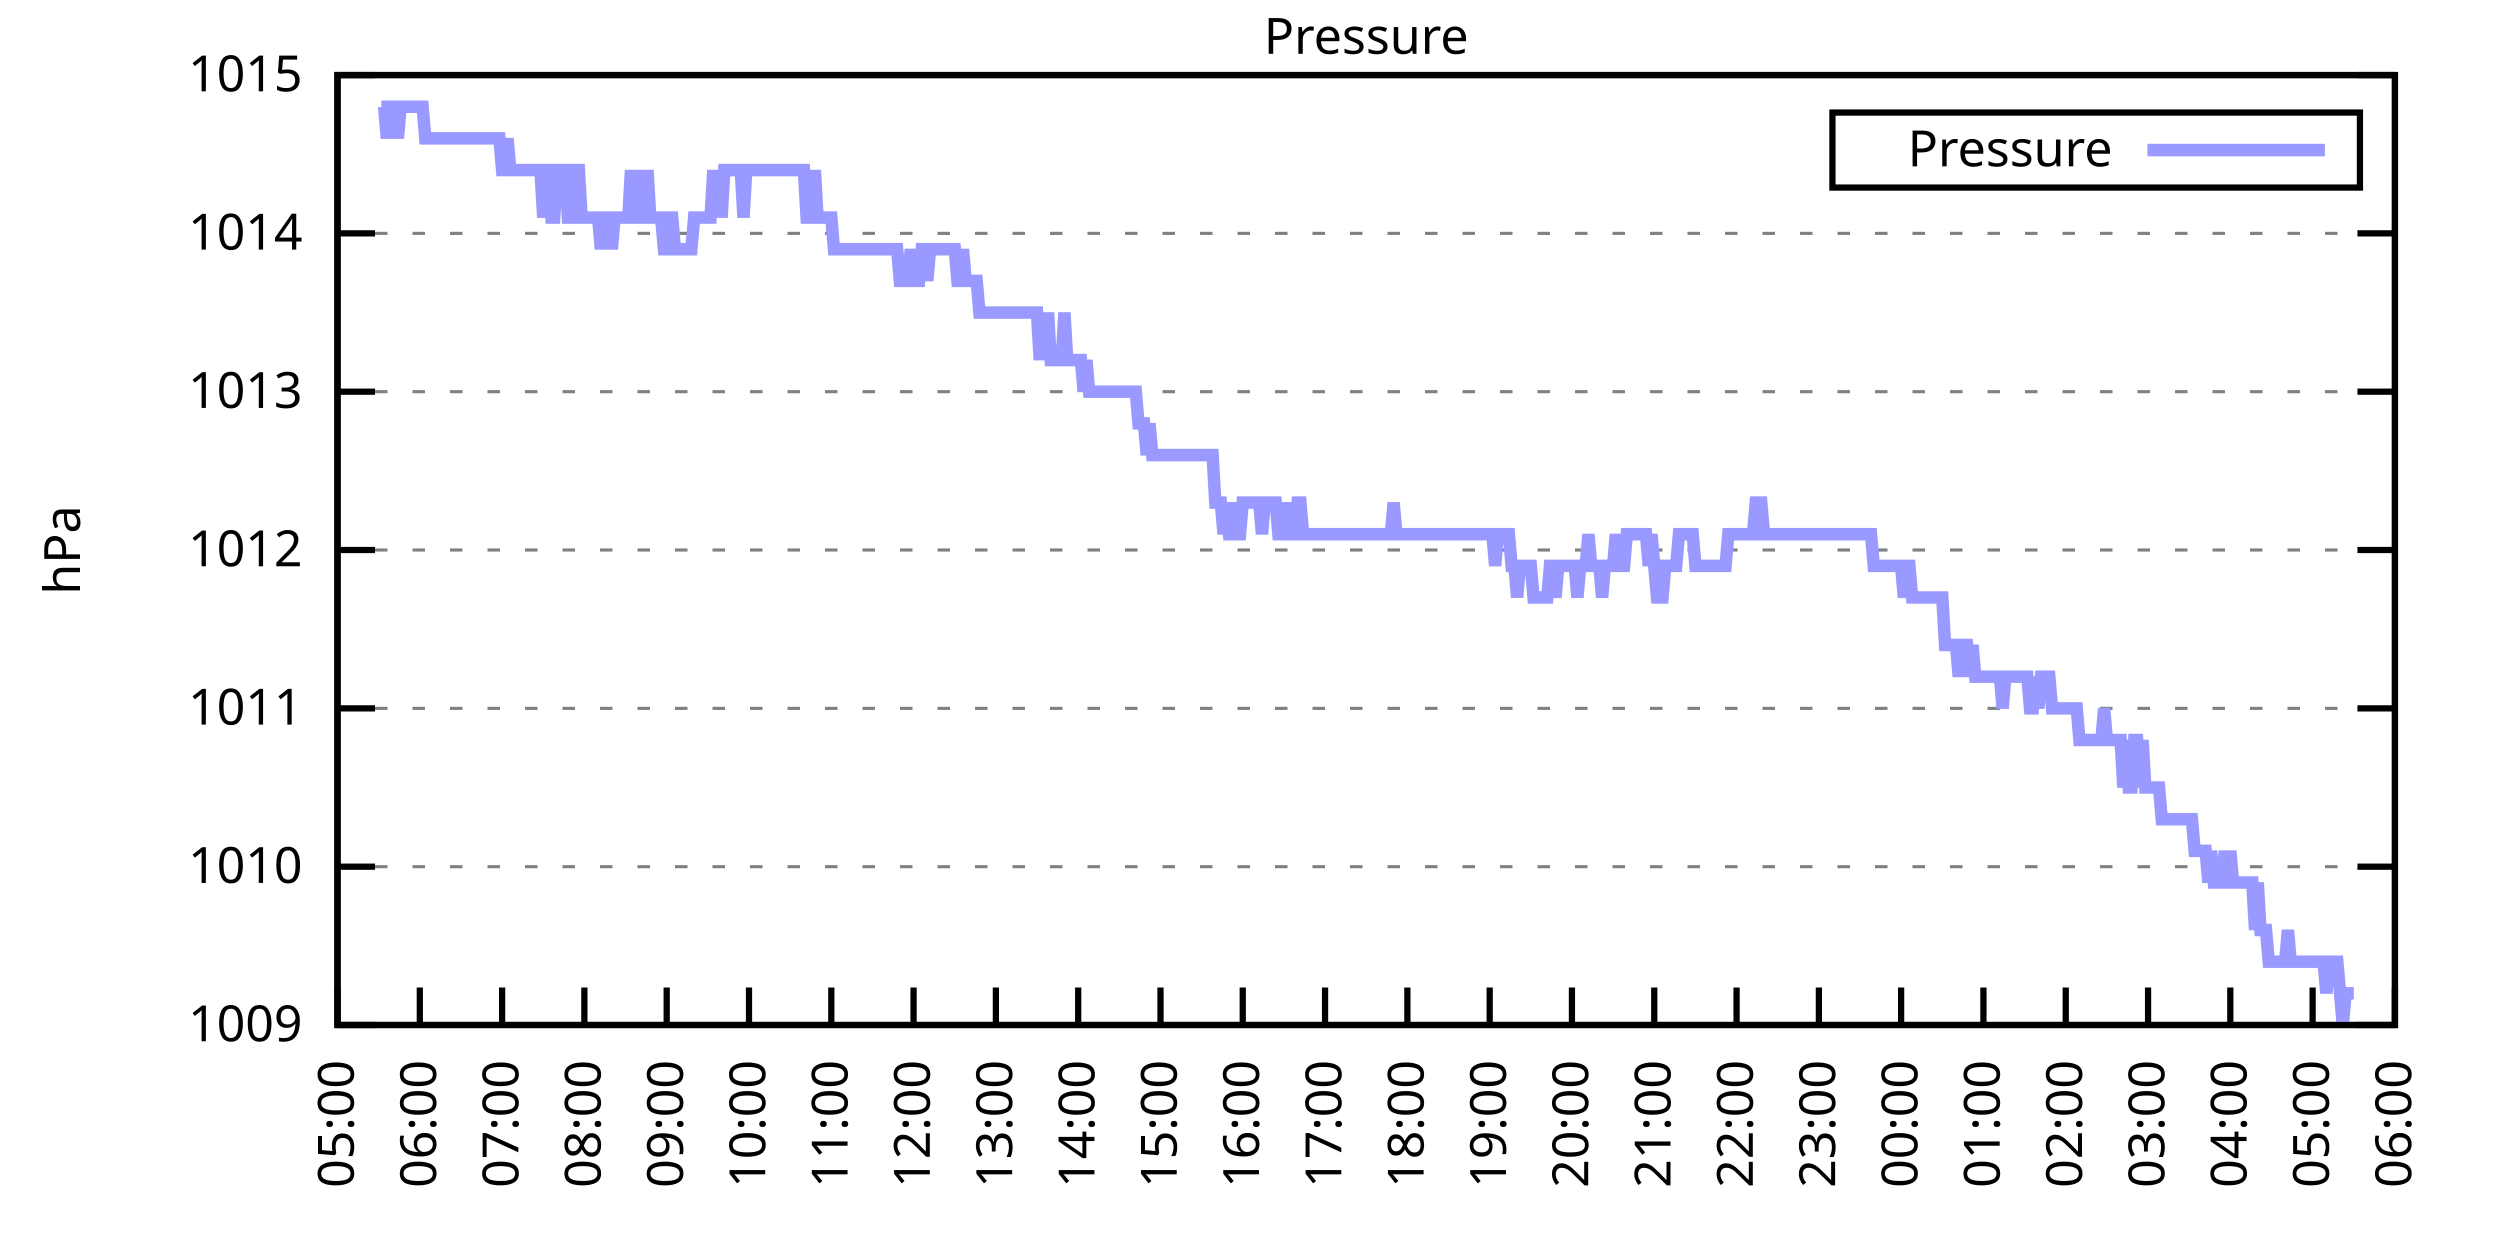
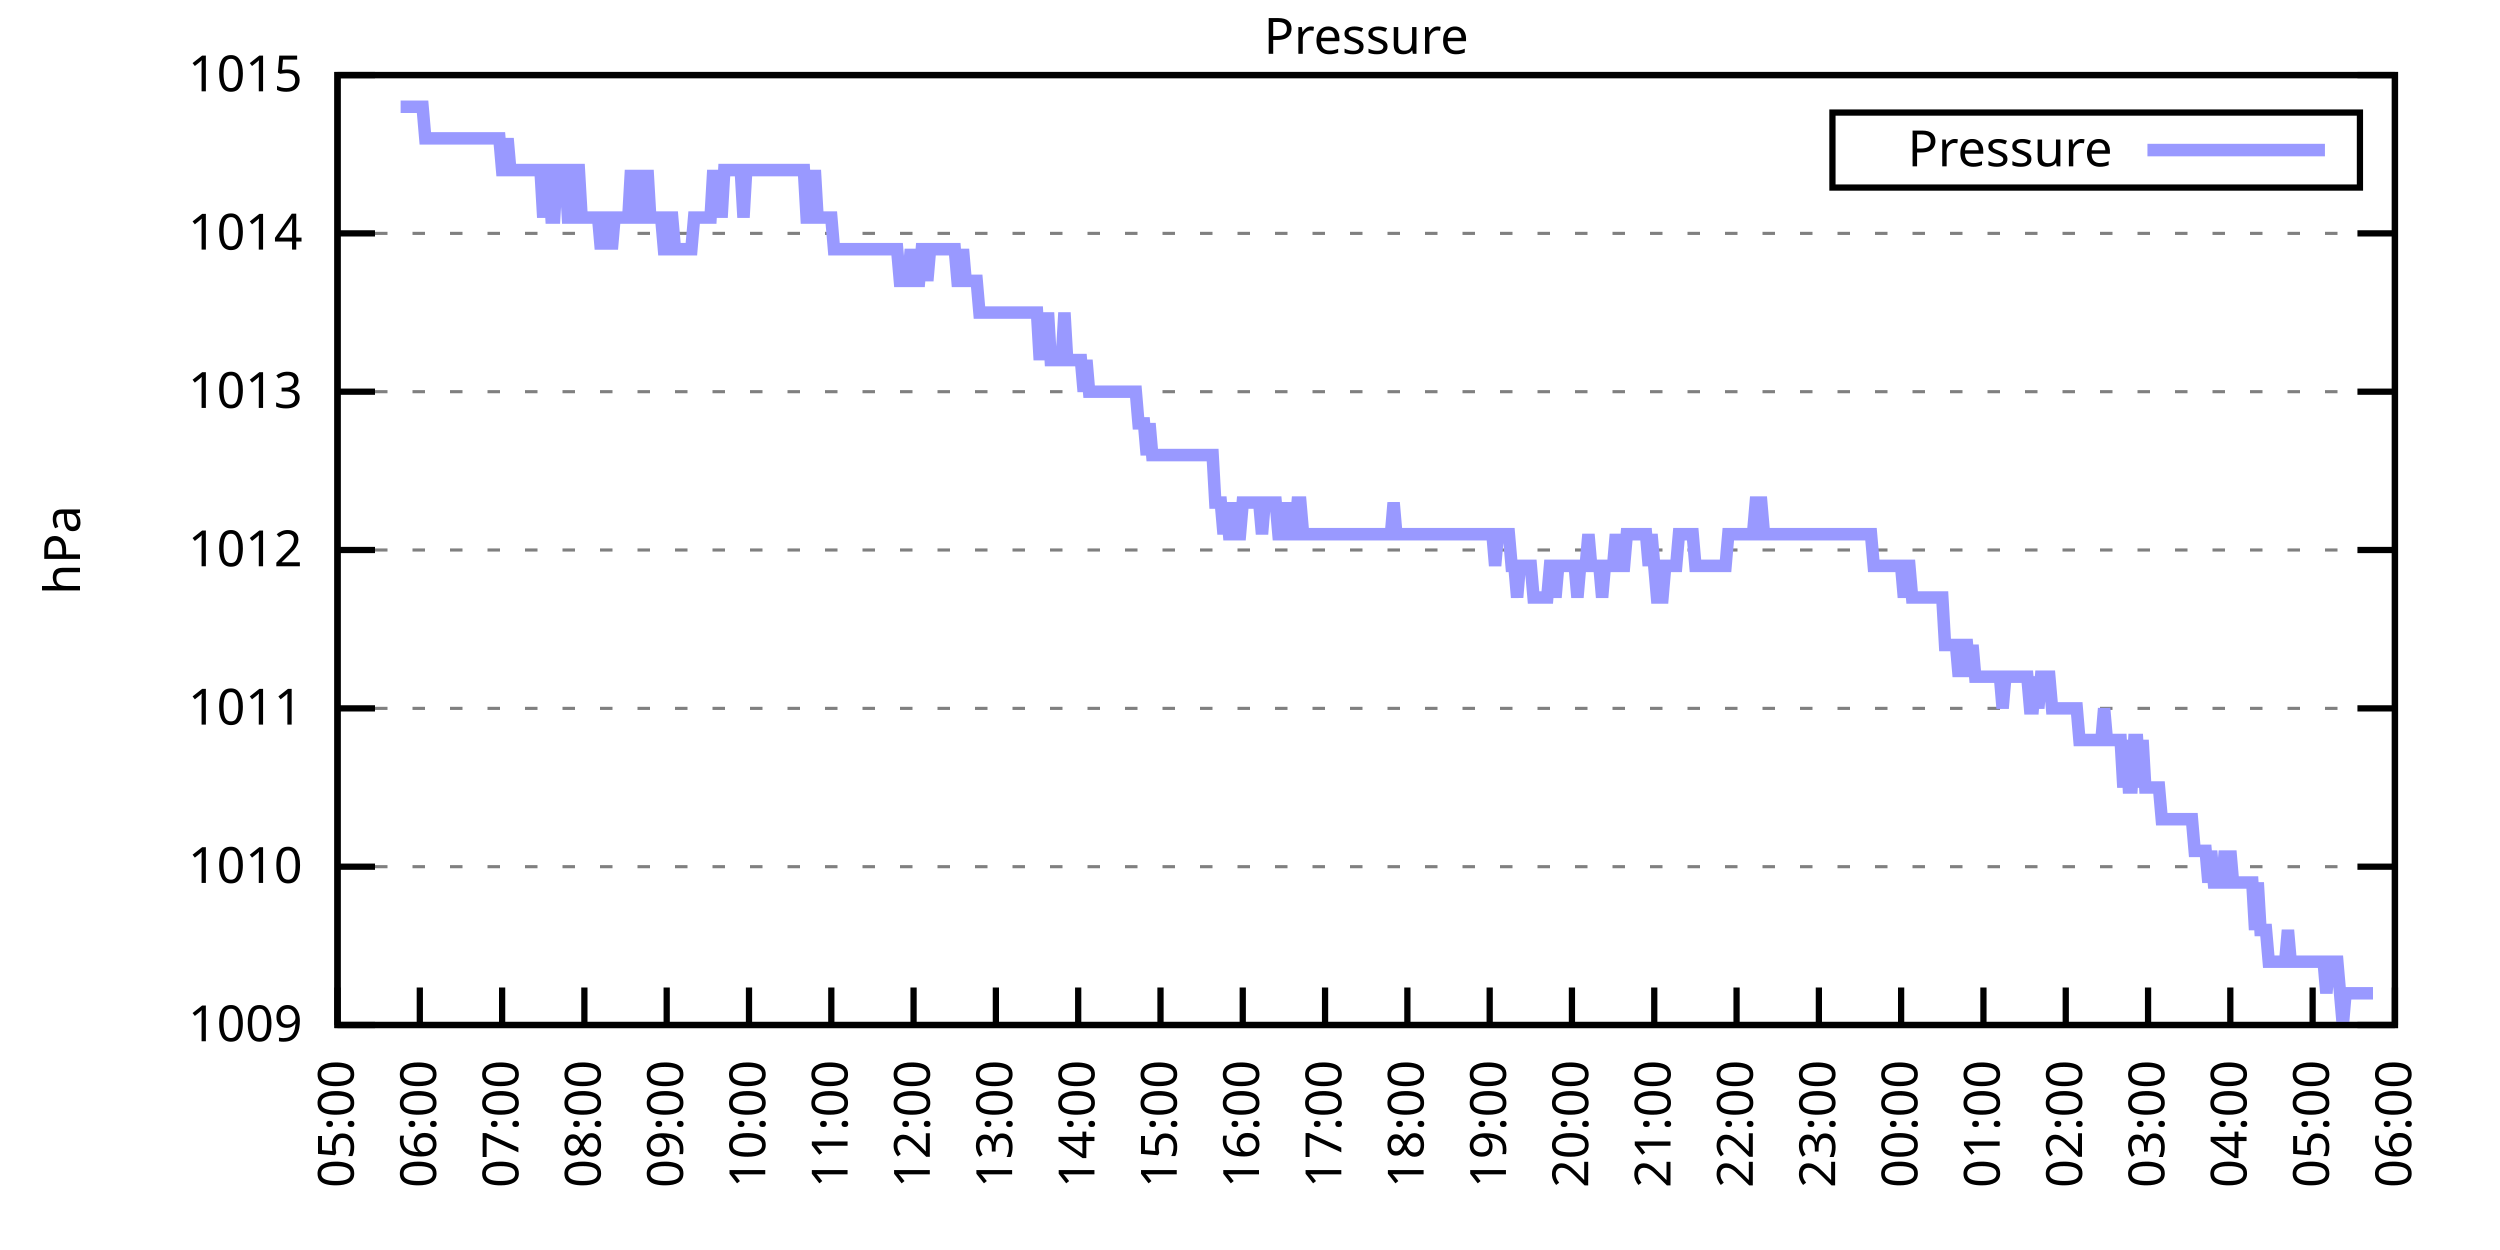
<svg xmlns="http://www.w3.org/2000/svg" xmlns:xlink="http://www.w3.org/1999/xlink" width="400" height="200" viewBox="0 0 400 200">
  <g id="gnuplot_canvas">
    <rect x="0" y="0" width="400" height="200" fill="none" />
    <defs>
      <circle id="gpDot" r="0.5" stroke-width="0.5" stroke="currentColor" />
      <path id="gpPt0" stroke-width="0.333" stroke="currentColor" d="M-1,0 h2 M0,-1 v2" />
      <path id="gpPt1" stroke-width="0.333" stroke="currentColor" d="M-1,-1 L1,1 M1,-1 L-1,1" />
      <path id="gpPt2" stroke-width="0.333" stroke="currentColor" d="M-1,0 L1,0 M0,-1 L0,1 M-1,-1 L1,1 M-1,1 L1,-1" />
      <rect id="gpPt3" stroke-width="0.333" stroke="currentColor" x="-1" y="-1" width="2" height="2" />
      <rect id="gpPt4" stroke-width="0.333" stroke="currentColor" fill="currentColor" x="-1" y="-1" width="2" height="2" />
      <circle id="gpPt5" stroke-width="0.333" stroke="currentColor" cx="0" cy="0" r="1" />
      <use xlink:href="#gpPt5" id="gpPt6" fill="currentColor" stroke="none" />
      <path id="gpPt7" stroke-width="0.333" stroke="currentColor" d="M0,-1.33 L-1.33,0.67 L1.33,0.67 z" />
      <use xlink:href="#gpPt7" id="gpPt8" fill="currentColor" stroke="none" />
      <use xlink:href="#gpPt7" id="gpPt9" stroke="currentColor" transform="rotate(180)" />
      <use xlink:href="#gpPt9" id="gpPt10" fill="currentColor" stroke="none" />
      <use xlink:href="#gpPt3" id="gpPt11" stroke="currentColor" transform="rotate(45)" />
      <use xlink:href="#gpPt11" id="gpPt12" fill="currentColor" stroke="none" />
      <path id="gpPt13" stroke-width="0.333" stroke="currentColor" d="M0,1.330 L1.265,0.411 L0.782,-1.067 L-0.782,-1.076 L-1.265,0.411 z" />
      <use xlink:href="#gpPt13" id="gpPt14" fill="currentColor" stroke="none" />
      <filter id="textbox" filterUnits="objectBoundingBox" x="0" y="0" height="1" width="1">
        <feFlood flood-color="white" flood-opacity="1" result="bgnd" />
        <feComposite in="SourceGraphic" in2="bgnd" operator="atop" />
      </filter>
      <filter id="greybox" filterUnits="objectBoundingBox" x="0" y="0" height="1" width="1">
        <feFlood flood-color="lightgrey" flood-opacity="1" result="grey" />
        <feComposite in="SourceGraphic" in2="grey" operator="atop" />
      </filter>
    </defs>
    <g fill="none" color="white" stroke="currentColor" stroke-width="1.00" stroke-linecap="butt" stroke-linejoin="miter">
</g>
    <g fill="none" color="black" stroke="currentColor" stroke-width="1.00" stroke-linecap="butt" stroke-linejoin="miter">
      <g stroke="none" shape-rendering="crispEdges">
        <polygon fill="rgb(255, 255, 255)" points="54.00,164.00 383.18,164.00 383.18,12.02 54.00,12.02 " />
      </g>
    </g>
    <g fill="none" color="black" stroke="currentColor" stroke-width="1.00" stroke-linecap="butt" stroke-linejoin="miter">
</g>
    <g fill="none" color="black" stroke="black" stroke-width="0.50" stroke-linecap="butt" stroke-linejoin="miter">
</g>
    <g fill="none" color="gray" stroke="currentColor" stroke-width="0.50" stroke-linecap="butt" stroke-linejoin="miter">
      <path stroke="gray" stroke-dasharray="2,4" class="gridline" d="M54.00,164.00 L383.19,164.00  " />
    </g>
    <g fill="none" color="gray" stroke="gray" stroke-width="1.00" stroke-linecap="butt" stroke-linejoin="miter">
</g>
    <g fill="none" color="black" stroke="currentColor" stroke-width="1.00" stroke-linecap="butt" stroke-linejoin="miter">
      <path stroke="black" d="M54.00,164.00 L60.00,164.00 M383.19,164.00 L377.19,164.00  " />
      <g transform="translate(48.40,166.60)" stroke="none" fill="black" font-family="Sans" font-size="8.00" text-anchor="end">
        <text>
          <tspan font-family="Sans"> 1009</tspan>
        </text>
      </g>
    </g>
    <g fill="none" color="black" stroke="currentColor" stroke-width="1.00" stroke-linecap="butt" stroke-linejoin="miter">
</g>
    <g fill="none" color="black" stroke="black" stroke-width="0.50" stroke-linecap="butt" stroke-linejoin="miter">
</g>
    <g fill="none" color="gray" stroke="currentColor" stroke-width="0.50" stroke-linecap="butt" stroke-linejoin="miter">
      <path stroke="gray" stroke-dasharray="2,4" class="gridline" d="M54.00,138.67 L383.19,138.67  " />
    </g>
    <g fill="none" color="gray" stroke="gray" stroke-width="1.00" stroke-linecap="butt" stroke-linejoin="miter">
</g>
    <g fill="none" color="black" stroke="currentColor" stroke-width="1.00" stroke-linecap="butt" stroke-linejoin="miter">
      <path stroke="black" d="M54.00,138.67 L60.00,138.67 M383.19,138.67 L377.19,138.67  " />
      <g transform="translate(48.40,141.27)" stroke="none" fill="black" font-family="Sans" font-size="8.00" text-anchor="end">
        <text>
          <tspan font-family="Sans"> 1010</tspan>
        </text>
      </g>
    </g>
    <g fill="none" color="black" stroke="currentColor" stroke-width="1.00" stroke-linecap="butt" stroke-linejoin="miter">
</g>
    <g fill="none" color="black" stroke="black" stroke-width="0.50" stroke-linecap="butt" stroke-linejoin="miter">
</g>
    <g fill="none" color="gray" stroke="currentColor" stroke-width="0.50" stroke-linecap="butt" stroke-linejoin="miter">
      <path stroke="gray" stroke-dasharray="2,4" class="gridline" d="M54.00,113.34 L383.19,113.34  " />
    </g>
    <g fill="none" color="gray" stroke="gray" stroke-width="1.00" stroke-linecap="butt" stroke-linejoin="miter">
</g>
    <g fill="none" color="black" stroke="currentColor" stroke-width="1.00" stroke-linecap="butt" stroke-linejoin="miter">
      <path stroke="black" d="M54.00,113.34 L60.00,113.34 M383.19,113.34 L377.19,113.34  " />
      <g transform="translate(48.40,115.94)" stroke="none" fill="black" font-family="Sans" font-size="8.00" text-anchor="end">
        <text>
          <tspan font-family="Sans"> 1011</tspan>
        </text>
      </g>
    </g>
    <g fill="none" color="black" stroke="currentColor" stroke-width="1.00" stroke-linecap="butt" stroke-linejoin="miter">
</g>
    <g fill="none" color="black" stroke="black" stroke-width="0.50" stroke-linecap="butt" stroke-linejoin="miter">
</g>
    <g fill="none" color="gray" stroke="currentColor" stroke-width="0.50" stroke-linecap="butt" stroke-linejoin="miter">
      <path stroke="gray" stroke-dasharray="2,4" class="gridline" d="M54.00,88.00 L383.19,88.00  " />
    </g>
    <g fill="none" color="gray" stroke="gray" stroke-width="1.00" stroke-linecap="butt" stroke-linejoin="miter">
</g>
    <g fill="none" color="black" stroke="currentColor" stroke-width="1.00" stroke-linecap="butt" stroke-linejoin="miter">
      <path stroke="black" d="M54.00,88.00 L60.00,88.00 M383.19,88.00 L377.19,88.00  " />
      <g transform="translate(48.40,90.60)" stroke="none" fill="black" font-family="Sans" font-size="8.00" text-anchor="end">
        <text>
          <tspan font-family="Sans"> 1012</tspan>
        </text>
      </g>
    </g>
    <g fill="none" color="black" stroke="currentColor" stroke-width="1.00" stroke-linecap="butt" stroke-linejoin="miter">
</g>
    <g fill="none" color="black" stroke="black" stroke-width="0.50" stroke-linecap="butt" stroke-linejoin="miter">
</g>
    <g fill="none" color="gray" stroke="currentColor" stroke-width="0.50" stroke-linecap="butt" stroke-linejoin="miter">
      <path stroke="gray" stroke-dasharray="2,4" class="gridline" d="M54.00,62.67 L383.19,62.67  " />
    </g>
    <g fill="none" color="gray" stroke="gray" stroke-width="1.00" stroke-linecap="butt" stroke-linejoin="miter">
</g>
    <g fill="none" color="black" stroke="currentColor" stroke-width="1.00" stroke-linecap="butt" stroke-linejoin="miter">
      <path stroke="black" d="M54.00,62.67 L60.00,62.67 M383.19,62.67 L377.19,62.67  " />
      <g transform="translate(48.40,65.27)" stroke="none" fill="black" font-family="Sans" font-size="8.00" text-anchor="end">
        <text>
          <tspan font-family="Sans"> 1013</tspan>
        </text>
      </g>
    </g>
    <g fill="none" color="black" stroke="currentColor" stroke-width="1.00" stroke-linecap="butt" stroke-linejoin="miter">
</g>
    <g fill="none" color="black" stroke="black" stroke-width="0.50" stroke-linecap="butt" stroke-linejoin="miter">
</g>
    <g fill="none" color="gray" stroke="currentColor" stroke-width="0.50" stroke-linecap="butt" stroke-linejoin="miter">
      <path stroke="gray" stroke-dasharray="2,4" class="gridline" d="M54.00,37.34 L383.19,37.34  " />
    </g>
    <g fill="none" color="gray" stroke="gray" stroke-width="1.00" stroke-linecap="butt" stroke-linejoin="miter">
</g>
    <g fill="none" color="black" stroke="currentColor" stroke-width="1.00" stroke-linecap="butt" stroke-linejoin="miter">
      <path stroke="black" d="M54.00,37.34 L60.00,37.34 M383.19,37.34 L377.19,37.34  " />
      <g transform="translate(48.40,39.94)" stroke="none" fill="black" font-family="Sans" font-size="8.00" text-anchor="end">
        <text>
          <tspan font-family="Sans"> 1014</tspan>
        </text>
      </g>
    </g>
    <g fill="none" color="black" stroke="currentColor" stroke-width="1.00" stroke-linecap="butt" stroke-linejoin="miter">
</g>
    <g fill="none" color="black" stroke="black" stroke-width="0.50" stroke-linecap="butt" stroke-linejoin="miter">
</g>
    <g fill="none" color="gray" stroke="currentColor" stroke-width="0.50" stroke-linecap="butt" stroke-linejoin="miter">
      <path stroke="gray" stroke-dasharray="2,4" class="gridline" d="M54.00,12.01 L383.19,12.01  " />
    </g>
    <g fill="none" color="gray" stroke="gray" stroke-width="1.00" stroke-linecap="butt" stroke-linejoin="miter">
</g>
    <g fill="none" color="black" stroke="currentColor" stroke-width="1.00" stroke-linecap="butt" stroke-linejoin="miter">
      <path stroke="black" d="M54.00,12.01 L60.00,12.01 M383.19,12.01 L377.19,12.01  " />
      <g transform="translate(48.40,14.61)" stroke="none" fill="black" font-family="Sans" font-size="8.00" text-anchor="end">
        <text>
          <tspan font-family="Sans"> 1015</tspan>
        </text>
      </g>
    </g>
    <g fill="none" color="black" stroke="currentColor" stroke-width="1.00" stroke-linecap="butt" stroke-linejoin="miter">
      <path stroke="black" d="M54.00,164.00 L54.00,158.00  " />
      <g transform="translate(56.60,169.60) rotate(270.00)" stroke="none" fill="black" font-family="Sans" font-size="8.00" text-anchor="end">
        <text>
          <tspan font-family="Sans">05:00</tspan>
        </text>
      </g>
    </g>
    <g fill="none" color="black" stroke="currentColor" stroke-width="1.00" stroke-linecap="butt" stroke-linejoin="miter">
      <path stroke="black" d="M67.17,164.00 L67.17,158.00  " />
      <g transform="translate(69.77,169.60) rotate(270.00)" stroke="none" fill="black" font-family="Sans" font-size="8.00" text-anchor="end">
        <text>
          <tspan font-family="Sans">06:00</tspan>
        </text>
      </g>
    </g>
    <g fill="none" color="black" stroke="currentColor" stroke-width="1.00" stroke-linecap="butt" stroke-linejoin="miter">
      <path stroke="black" d="M80.34,164.00 L80.34,158.00  " />
      <g transform="translate(82.94,169.60) rotate(270.00)" stroke="none" fill="black" font-family="Sans" font-size="8.00" text-anchor="end">
        <text>
          <tspan font-family="Sans">07:00</tspan>
        </text>
      </g>
    </g>
    <g fill="none" color="black" stroke="currentColor" stroke-width="1.00" stroke-linecap="butt" stroke-linejoin="miter">
      <path stroke="black" d="M93.50,164.00 L93.50,158.00  " />
      <g transform="translate(96.10,169.60) rotate(270.00)" stroke="none" fill="black" font-family="Sans" font-size="8.00" text-anchor="end">
        <text>
          <tspan font-family="Sans">08:00</tspan>
        </text>
      </g>
    </g>
    <g fill="none" color="black" stroke="currentColor" stroke-width="1.00" stroke-linecap="butt" stroke-linejoin="miter">
      <path stroke="black" d="M106.67,164.00 L106.67,158.00  " />
      <g transform="translate(109.27,169.60) rotate(270.00)" stroke="none" fill="black" font-family="Sans" font-size="8.00" text-anchor="end">
        <text>
          <tspan font-family="Sans">09:00</tspan>
        </text>
      </g>
    </g>
    <g fill="none" color="black" stroke="currentColor" stroke-width="1.00" stroke-linecap="butt" stroke-linejoin="miter">
      <path stroke="black" d="M119.84,164.00 L119.84,158.00  " />
      <g transform="translate(122.44,169.60) rotate(270.00)" stroke="none" fill="black" font-family="Sans" font-size="8.00" text-anchor="end">
        <text>
          <tspan font-family="Sans">10:00</tspan>
        </text>
      </g>
    </g>
    <g fill="none" color="black" stroke="currentColor" stroke-width="1.00" stroke-linecap="butt" stroke-linejoin="miter">
      <path stroke="black" d="M133.01,164.00 L133.01,158.00  " />
      <g transform="translate(135.61,169.60) rotate(270.00)" stroke="none" fill="black" font-family="Sans" font-size="8.00" text-anchor="end">
        <text>
          <tspan font-family="Sans">11:00</tspan>
        </text>
      </g>
    </g>
    <g fill="none" color="black" stroke="currentColor" stroke-width="1.00" stroke-linecap="butt" stroke-linejoin="miter">
      <path stroke="black" d="M146.17,164.00 L146.17,158.00  " />
      <g transform="translate(148.77,169.60) rotate(270.00)" stroke="none" fill="black" font-family="Sans" font-size="8.00" text-anchor="end">
        <text>
          <tspan font-family="Sans">12:00</tspan>
        </text>
      </g>
    </g>
    <g fill="none" color="black" stroke="currentColor" stroke-width="1.00" stroke-linecap="butt" stroke-linejoin="miter">
      <path stroke="black" d="M159.34,164.00 L159.34,158.00  " />
      <g transform="translate(161.94,169.60) rotate(270.00)" stroke="none" fill="black" font-family="Sans" font-size="8.00" text-anchor="end">
        <text>
          <tspan font-family="Sans">13:00</tspan>
        </text>
      </g>
    </g>
    <g fill="none" color="black" stroke="currentColor" stroke-width="1.00" stroke-linecap="butt" stroke-linejoin="miter">
      <path stroke="black" d="M172.51,164.00 L172.51,158.00  " />
      <g transform="translate(175.11,169.60) rotate(270.00)" stroke="none" fill="black" font-family="Sans" font-size="8.00" text-anchor="end">
        <text>
          <tspan font-family="Sans">14:00</tspan>
        </text>
      </g>
    </g>
    <g fill="none" color="black" stroke="currentColor" stroke-width="1.00" stroke-linecap="butt" stroke-linejoin="miter">
      <path stroke="black" d="M185.68,164.00 L185.68,158.00  " />
      <g transform="translate(188.28,169.60) rotate(270.00)" stroke="none" fill="black" font-family="Sans" font-size="8.00" text-anchor="end">
        <text>
          <tspan font-family="Sans">15:00</tspan>
        </text>
      </g>
    </g>
    <g fill="none" color="black" stroke="currentColor" stroke-width="1.00" stroke-linecap="butt" stroke-linejoin="miter">
      <path stroke="black" d="M198.84,164.00 L198.84,158.00  " />
      <g transform="translate(201.44,169.60) rotate(270.00)" stroke="none" fill="black" font-family="Sans" font-size="8.00" text-anchor="end">
        <text>
          <tspan font-family="Sans">16:00</tspan>
        </text>
      </g>
    </g>
    <g fill="none" color="black" stroke="currentColor" stroke-width="1.00" stroke-linecap="butt" stroke-linejoin="miter">
      <path stroke="black" d="M212.01,164.00 L212.01,158.00  " />
      <g transform="translate(214.61,169.60) rotate(270.00)" stroke="none" fill="black" font-family="Sans" font-size="8.00" text-anchor="end">
        <text>
          <tspan font-family="Sans">17:00</tspan>
        </text>
      </g>
    </g>
    <g fill="none" color="black" stroke="currentColor" stroke-width="1.00" stroke-linecap="butt" stroke-linejoin="miter">
      <path stroke="black" d="M225.18,164.00 L225.18,158.00  " />
      <g transform="translate(227.78,169.60) rotate(270.00)" stroke="none" fill="black" font-family="Sans" font-size="8.00" text-anchor="end">
        <text>
          <tspan font-family="Sans">18:00</tspan>
        </text>
      </g>
    </g>
    <g fill="none" color="black" stroke="currentColor" stroke-width="1.00" stroke-linecap="butt" stroke-linejoin="miter">
      <path stroke="black" d="M238.35,164.00 L238.35,158.00  " />
      <g transform="translate(240.95,169.60) rotate(270.00)" stroke="none" fill="black" font-family="Sans" font-size="8.00" text-anchor="end">
        <text>
          <tspan font-family="Sans">19:00</tspan>
        </text>
      </g>
    </g>
    <g fill="none" color="black" stroke="currentColor" stroke-width="1.00" stroke-linecap="butt" stroke-linejoin="miter">
      <path stroke="black" d="M251.51,164.00 L251.51,158.00  " />
      <g transform="translate(254.11,169.60) rotate(270.00)" stroke="none" fill="black" font-family="Sans" font-size="8.00" text-anchor="end">
        <text>
          <tspan font-family="Sans">20:00</tspan>
        </text>
      </g>
    </g>
    <g fill="none" color="black" stroke="currentColor" stroke-width="1.00" stroke-linecap="butt" stroke-linejoin="miter">
      <path stroke="black" d="M264.68,164.00 L264.68,158.00  " />
      <g transform="translate(267.28,169.60) rotate(270.00)" stroke="none" fill="black" font-family="Sans" font-size="8.00" text-anchor="end">
        <text>
          <tspan font-family="Sans">21:00</tspan>
        </text>
      </g>
    </g>
    <g fill="none" color="black" stroke="currentColor" stroke-width="1.00" stroke-linecap="butt" stroke-linejoin="miter">
      <path stroke="black" d="M277.85,164.00 L277.85,158.00  " />
      <g transform="translate(280.45,169.60) rotate(270.00)" stroke="none" fill="black" font-family="Sans" font-size="8.00" text-anchor="end">
        <text>
          <tspan font-family="Sans">22:00</tspan>
        </text>
      </g>
    </g>
    <g fill="none" color="black" stroke="currentColor" stroke-width="1.00" stroke-linecap="butt" stroke-linejoin="miter">
      <path stroke="black" d="M291.02,164.00 L291.02,158.00  " />
      <g transform="translate(293.62,169.60) rotate(270.00)" stroke="none" fill="black" font-family="Sans" font-size="8.00" text-anchor="end">
        <text>
          <tspan font-family="Sans">23:00</tspan>
        </text>
      </g>
    </g>
    <g fill="none" color="black" stroke="currentColor" stroke-width="1.00" stroke-linecap="butt" stroke-linejoin="miter">
      <path stroke="black" d="M304.18,164.00 L304.18,158.00  " />
      <g transform="translate(306.78,169.60) rotate(270.00)" stroke="none" fill="black" font-family="Sans" font-size="8.00" text-anchor="end">
        <text>
          <tspan font-family="Sans">00:00</tspan>
        </text>
      </g>
    </g>
    <g fill="none" color="black" stroke="currentColor" stroke-width="1.00" stroke-linecap="butt" stroke-linejoin="miter">
      <path stroke="black" d="M317.35,164.00 L317.35,158.00  " />
      <g transform="translate(319.95,169.60) rotate(270.00)" stroke="none" fill="black" font-family="Sans" font-size="8.00" text-anchor="end">
        <text>
          <tspan font-family="Sans">01:00</tspan>
        </text>
      </g>
    </g>
    <g fill="none" color="black" stroke="currentColor" stroke-width="1.00" stroke-linecap="butt" stroke-linejoin="miter">
      <path stroke="black" d="M330.52,164.00 L330.52,158.00  " />
      <g transform="translate(333.12,169.60) rotate(270.00)" stroke="none" fill="black" font-family="Sans" font-size="8.00" text-anchor="end">
        <text>
          <tspan font-family="Sans">02:00</tspan>
        </text>
      </g>
    </g>
    <g fill="none" color="black" stroke="currentColor" stroke-width="1.00" stroke-linecap="butt" stroke-linejoin="miter">
      <path stroke="black" d="M343.69,164.00 L343.69,158.00  " />
      <g transform="translate(346.29,169.60) rotate(270.00)" stroke="none" fill="black" font-family="Sans" font-size="8.00" text-anchor="end">
        <text>
          <tspan font-family="Sans">03:00</tspan>
        </text>
      </g>
    </g>
    <g fill="none" color="black" stroke="currentColor" stroke-width="1.00" stroke-linecap="butt" stroke-linejoin="miter">
      <path stroke="black" d="M356.85,164.00 L356.85,158.00  " />
      <g transform="translate(359.45,169.60) rotate(270.00)" stroke="none" fill="black" font-family="Sans" font-size="8.00" text-anchor="end">
        <text>
          <tspan font-family="Sans">04:00</tspan>
        </text>
      </g>
    </g>
    <g fill="none" color="black" stroke="currentColor" stroke-width="1.00" stroke-linecap="butt" stroke-linejoin="miter">
      <path stroke="black" d="M370.02,164.00 L370.02,158.00  " />
      <g transform="translate(372.62,169.60) rotate(270.00)" stroke="none" fill="black" font-family="Sans" font-size="8.00" text-anchor="end">
        <text>
          <tspan font-family="Sans">05:00</tspan>
        </text>
      </g>
    </g>
    <g fill="none" color="black" stroke="currentColor" stroke-width="1.00" stroke-linecap="butt" stroke-linejoin="miter">
      <path stroke="black" d="M383.19,164.00 L383.19,158.00  " />
      <g transform="translate(385.79,169.60) rotate(270.00)" stroke="none" fill="black" font-family="Sans" font-size="8.00" text-anchor="end">
        <text>
          <tspan font-family="Sans">06:00</tspan>
        </text>
      </g>
    </g>
    <g fill="none" color="black" stroke="currentColor" stroke-width="1.00" stroke-linecap="butt" stroke-linejoin="miter">
</g>
    <g fill="none" color="black" stroke="currentColor" stroke-width="1.00" stroke-linecap="butt" stroke-linejoin="miter">
      <path stroke="black" d="M54.00,12.01 L54.00,164.00 L383.19,164.00 L383.19,12.01 L54.00,12.01 Z  " />
    </g>
    <g fill="none" color="black" stroke="currentColor" stroke-width="1.00" stroke-linecap="butt" stroke-linejoin="miter">
</g>
    <g fill="none" color="black" stroke="currentColor" stroke-width="1.00" stroke-linecap="butt" stroke-linejoin="miter">
      <path stroke="black" d="M293.19,30.01 L293.19,18.01 L377.59,18.01 L377.59,30.01 L293.19,30.01 Z  " />
    </g>
    <g id="Pressure_plot_1">
      <g fill="none" color="white" stroke="black" stroke-width="2.00" stroke-linecap="butt" stroke-linejoin="miter">
</g>
      <g fill="none" color="black" stroke="currentColor" stroke-width="2.00" stroke-linecap="butt" stroke-linejoin="miter">
        <g transform="translate(337.99,26.61)" stroke="none" fill="black" font-family="Sans" font-size="8.00" text-anchor="end">
          <text>
            <tspan font-family="Sans">Pressure</tspan>
          </text>
        </g>
      </g>
      <g fill="none" color="black" stroke="currentColor" stroke-width="2.00" stroke-linecap="butt" stroke-linejoin="miter">
-         <path stroke="rgb(153, 153, 255)" d="M343.59,24.01 L371.99,24.01 M61.02,17.08 L61.46,17.08 L61.90,22.14 L62.34,17.08 L62.78,17.08 L63.22,17.08   L63.66,22.14 L64.10,17.08 L64.53,17.08 L64.97,17.08 L65.41,17.08 L65.85,17.08 L66.29,17.08 L66.73,17.08   L67.17,17.08 L67.61,17.08 L68.05,22.14 L68.48,22.14 L68.92,22.14 L69.36,22.14 L69.80,22.14 L70.24,22.14   L70.68,22.14 L71.12,22.14 L71.56,22.14 L72.00,22.14 L72.43,22.14 L72.87,22.14 L73.31,22.14 L73.75,22.14   L74.19,22.14 L74.63,22.14 L75.07,22.14 L75.51,22.14 L75.95,22.14 L76.38,22.14 L76.82,22.14 L77.26,22.14   L77.70,22.14 L78.14,22.14 L78.58,22.14 L79.02,22.14 L79.46,22.14 L79.90,22.14 L80.34,27.21 L80.77,27.21   L81.21,22.14 L81.65,27.21 L82.09,27.21 L82.53,27.21 L82.97,27.21 L83.41,27.21 L83.85,27.21 L84.29,27.21   L84.72,27.21 L85.16,27.21 L85.60,27.21 L86.04,27.21 L86.48,27.21 L86.92,34.81 L87.36,27.21 L87.80,27.21   L88.24,34.81 L88.67,34.81 L89.11,27.21 L89.55,27.21 L89.99,27.21 L90.43,27.21 L90.87,34.81 L91.31,34.81   L91.75,27.21 L92.19,27.21 L92.62,27.21 L93.06,34.81 L93.50,34.81 L93.94,34.81 L94.38,34.81 L94.82,34.81   L95.26,34.81 L95.70,34.81 L96.14,39.87 L96.58,34.81 L97.01,34.81 L97.45,34.81 L97.89,39.87 L98.33,34.81   L98.77,34.81 L99.21,34.81 L99.65,34.81 L100.09,34.81 L100.53,34.81 L100.96,27.21 L101.40,34.81 L101.84,34.81   L102.28,27.21 L102.72,34.81 L103.16,34.81 L103.60,27.21 L104.04,34.81 L104.48,34.81 L104.91,34.81 L105.35,34.81   L105.79,34.81 L106.23,39.87 L106.67,39.87 L107.11,34.81 L107.55,34.81 L107.99,39.87 L108.43,39.87 L108.87,39.87   L109.30,39.87 L109.74,39.87 L110.18,39.87 L110.62,39.87 L111.06,34.81 L111.50,34.81 L111.94,34.81 L112.38,34.81   L112.82,34.81 L113.25,34.81 L113.69,34.81 L114.13,27.21 L114.57,34.81 L115.01,27.21 L115.45,34.81 L115.89,27.21   L116.33,27.21 L116.77,27.21 L117.20,27.21 L117.64,27.21 L118.08,27.21 L118.52,27.21 L118.96,34.81 L119.40,27.21   L119.84,27.21 L120.28,27.21 L120.72,27.21 L121.15,27.21 L121.59,27.21 L122.03,27.21 L122.47,27.21 L122.91,27.21   L123.35,27.21 L123.79,27.21 L124.23,27.21 L124.67,27.21 L125.11,27.21 L125.54,27.21 L125.98,27.21 L126.42,27.21   L126.86,27.21 L127.30,27.21 L127.74,27.21 L128.18,27.21 L128.62,27.21 L129.06,34.81 L129.49,34.81 L129.93,34.81   L130.37,27.21 L130.81,34.81 L131.25,34.81 L131.69,34.81 L132.13,34.81 L132.57,34.81 L133.01,34.81 L133.44,39.87   L133.88,39.87 L134.32,39.87 L134.76,39.87 L135.20,39.87 L135.64,39.87 L136.08,39.87 L136.52,39.87 L136.96,39.87   L137.39,39.87 L137.83,39.87 L138.27,39.87 L138.71,39.87 L139.15,39.87 L139.59,39.87 L140.03,39.87 L140.47,39.87   L140.91,39.87 L141.35,39.87 L141.78,39.87 L142.22,39.87 L142.66,39.87 L143.10,39.87 L143.54,39.87 L143.98,44.94   L144.42,44.94 L144.86,44.94 L145.30,44.94 L145.73,39.87 L146.17,44.94 L146.61,44.94 L147.05,44.94 L147.49,39.87   L147.93,39.87 L148.37,44.94 L148.81,39.87 L149.25,39.87 L149.68,39.87 L150.12,39.87 L150.56,39.87 L151.00,39.87   L151.44,39.87 L151.88,39.87 L152.32,39.87 L152.76,39.87 L153.20,44.94 L153.63,44.94 L154.07,39.87 L154.51,44.94   L154.95,44.94 L155.39,44.94 L155.83,44.94 L156.27,44.94 L156.71,50.01 L157.15,50.01 L157.59,50.01 L158.02,50.01   L158.46,50.01 L158.90,50.01 L159.34,50.01 L159.78,50.01 L160.22,50.01 L160.66,50.01 L161.10,50.01 L161.54,50.01   L161.97,50.01 L162.41,50.01 L162.85,50.01 L163.29,50.01 L163.73,50.01 L164.17,50.01 L164.61,50.01 L165.05,50.01   L165.49,50.01 L165.92,50.01 L166.36,57.61 L166.80,50.01 L167.24,57.61 L167.68,50.01 L168.12,57.61 L168.56,57.61   L169.00,57.61 L169.44,57.61 L169.87,57.61 L170.31,50.01 L170.75,57.61 L171.19,57.61 L171.63,57.61 L172.07,57.61   L172.51,57.61 L172.95,57.61 L173.39,62.67 L173.83,57.61 L174.26,62.67 L174.70,62.67 L175.14,62.67 L175.58,62.67   L176.02,62.67 L176.46,62.67 L176.90,62.67 L177.34,62.67 L177.78,62.67 L178.21,62.67 L178.65,62.67 L179.09,62.67   L179.53,62.67 L179.97,62.67 L180.41,62.67 L180.85,62.67 L181.29,62.67 L181.73,62.67 L182.16,67.74 L182.60,67.74   L183.04,67.74 L183.48,72.81 L183.92,67.74 L184.36,72.81 L184.80,72.81 L185.24,72.81 L185.68,72.81 L186.11,72.81   L186.55,72.81 L186.99,72.81 L187.43,72.81 L187.87,72.81 L188.31,72.81 L188.75,72.81 L189.19,72.81 L189.63,72.81   L190.07,72.81 L190.50,72.81 L190.94,72.81 L191.38,72.81 L191.82,72.81 L192.26,72.81 L192.70,72.81 L193.14,72.81   L193.58,72.81 L194.02,72.81 L194.45,80.41 L194.89,80.41 L195.33,80.41 L195.77,85.47 L196.21,80.41 L196.65,85.47   L197.09,85.47 L197.53,80.41 L197.97,85.47 L198.40,85.47 L198.84,80.41 L199.28,80.41 L199.72,80.41 L200.16,80.41   L200.60,80.41 L201.04,80.41 L201.48,80.41 L201.92,85.47 L202.35,80.41 L202.79,80.41 L203.23,80.41 L203.67,80.41   L204.11,80.41 L204.55,85.47 L204.99,85.47 L205.43,85.47 L205.87,80.41 L206.31,85.47 L206.74,85.47 L207.18,85.47   L207.62,80.41 L208.06,80.41 L208.50,85.47 L208.94,85.47 L209.38,85.47 L209.82,85.47 L210.26,85.47 L210.69,85.47   L211.13,85.47 L211.57,85.47 L212.01,85.47 L212.45,85.47 L212.89,85.47 L213.33,85.47 L213.77,85.47 L214.21,85.47   L214.64,85.47 L215.08,85.47 L215.52,85.47 L215.96,85.47 L216.40,85.47 L216.84,85.47 L217.28,85.47 L217.72,85.47   L218.16,85.47 L218.60,85.47 L219.03,85.47 L219.47,85.47 L219.91,85.47 L220.35,85.47 L220.79,85.47 L221.23,85.47   L221.67,85.47 L222.11,85.47 L222.55,85.47 L222.98,80.41 L223.42,85.47 L223.86,85.47 L224.30,85.47 L224.74,85.47   L225.18,85.47 L225.62,85.47 L226.06,85.47 L226.50,85.47 L226.93,85.47 L227.37,85.47 L227.81,85.47 L228.25,85.47   L228.69,85.47 L229.13,85.47 L229.57,85.47 L230.01,85.47 L230.45,85.47 L230.88,85.47 L231.32,85.47 L231.76,85.47   L232.20,85.47 L232.64,85.47 L233.08,85.47 L233.52,85.47 L233.96,85.47 L234.40,85.47 L234.84,85.47 L235.27,85.47   L235.71,85.47 L236.15,85.47 L236.59,85.47 L237.03,85.47 L237.47,85.47 L237.91,85.47 L238.35,85.47 L238.79,85.47   L239.22,90.54 L239.66,85.47 L240.10,85.47 L240.54,85.47 L240.98,85.47 L241.42,85.47 L241.86,90.54 L242.30,90.54   L242.74,95.60 L243.17,90.54 L243.61,90.54 L244.05,90.54 L244.49,90.54 L244.93,90.54 L245.37,95.60 L245.81,95.60   L246.25,95.60 L246.69,95.60 L247.12,95.60 L247.56,95.60 L248.00,90.54 L248.44,90.54 L248.88,95.60 L249.32,90.54   L249.76,90.54 L250.20,90.54 L250.64,90.54 L251.08,90.54 L251.51,90.54 L251.95,90.54 L252.39,95.60 L252.83,90.54   L253.27,90.54 L253.71,90.54 L254.15,85.47 L254.59,90.54 L255.03,90.54 L255.46,90.54 L255.90,90.54 L256.34,95.60   L256.78,90.54 L257.22,90.54 L257.66,90.54 L258.10,90.54 L258.54,85.47 L258.98,90.54 L259.41,90.54 L259.85,90.54   L260.29,85.47 L260.73,85.47 L261.17,85.47 L261.61,85.47 L262.05,85.47 L262.49,85.47 L262.93,85.47 L263.36,85.47   L263.80,90.54 L264.24,85.47 L264.68,90.54 L265.12,95.60 L265.56,95.60 L266.00,95.60 L266.44,90.54 L266.88,90.54   L267.32,90.54 L267.75,90.54 L268.19,90.54 L268.63,85.47 L269.07,85.47 L269.51,85.47 L269.95,85.47 L270.39,85.47   L270.83,85.47 L271.27,90.54 L271.70,90.54 L272.14,90.54 L272.58,90.54 L273.02,90.54 L273.46,90.54 L273.90,90.54   L274.34,90.54 L274.78,90.54 L275.22,90.54 L275.65,90.54 L276.09,90.54 L276.53,85.47 L276.97,85.47 L277.41,85.47   L277.85,85.47 L278.29,85.47 L278.73,85.47 L279.17,85.47 L279.60,85.47 L280.04,85.47 L280.48,85.47 L280.92,80.41   L281.36,80.41 L281.80,80.41 L282.24,85.47 L282.68,85.47 L283.12,85.47 L283.56,85.47 L283.99,85.47 L284.43,85.47   L284.87,85.47 L285.31,85.47 L285.75,85.47 L286.19,85.47 L286.63,85.47 L287.07,85.47 L287.51,85.47 L287.94,85.47   L288.38,85.47 L288.82,85.47 L289.26,85.47 L289.70,85.47 L290.14,85.47 L290.58,85.47 L291.02,85.47 L291.46,85.47   L291.89,85.47 L292.33,85.47 L292.77,85.47 L293.21,85.47 L293.65,85.47 L294.09,85.47 L294.53,85.47 L294.97,85.47   L295.41,85.47 L295.84,85.47 L296.28,85.47 L296.72,85.47 L297.16,85.47 L297.60,85.47 L298.04,85.47 L298.48,85.47   L298.92,85.47 L299.36,85.47 L299.80,90.54 L300.23,90.54 L300.67,90.54 L301.11,90.54 L301.55,90.54 L301.99,90.54   L302.43,90.54 L302.87,90.54 L303.31,90.54 L303.75,90.54 L304.18,90.54 L304.62,95.60 L305.06,90.54 L305.50,90.54   L305.94,95.60 L306.38,95.60 L306.82,95.60 L307.26,95.60 L307.70,95.60 L308.13,95.60 L308.57,95.60 L309.01,95.60   L309.45,95.60 L309.89,95.60 L310.33,95.60 L310.77,95.60 L311.21,103.20 L311.65,103.20 L312.08,103.20 L312.52,103.20   L312.96,103.20 L313.40,108.27 L313.84,103.20 L314.28,103.20 L314.72,103.20 L315.16,108.27 L315.60,103.20 L316.04,108.27   L316.47,108.27 L316.91,108.27 L317.35,108.27 L317.79,108.27 L318.23,108.27 L318.67,108.27 L319.11,108.27 L319.55,108.27   L319.99,108.27 L320.42,113.34 L320.86,108.27 L321.30,108.27 L321.74,108.27 L322.18,108.27 L322.62,108.27 L323.06,108.27   L323.50,108.27 L323.94,108.27 L324.37,108.27 L324.81,113.34 L325.25,113.34 L325.69,108.27 L326.13,113.34 L326.57,108.27   L327.01,108.27 L327.45,108.27 L327.89,108.27 L328.33,113.34 L328.76,113.34 L329.20,113.34 L329.64,113.34 L330.08,113.34   L330.52,113.34 L330.96,113.34 L331.40,113.34 L331.84,113.34 L332.28,113.34 L332.71,118.40 L333.15,118.40 L333.59,118.40   L334.03,118.40 L334.47,118.40 L334.91,118.40 L335.35,118.40 L335.79,118.40 L336.23,118.40 L336.66,113.34 L337.10,118.40   L337.54,118.40 L337.98,118.40 L338.42,118.40 L338.86,118.40 L339.30,118.40 L339.74,126.00 L340.18,118.40 L340.61,126.00   L341.05,126.00 L341.49,118.40 L341.93,118.40 L342.37,126.00 L342.81,118.40 L343.25,126.00 L343.69,126.00 L344.13,126.00   L344.57,126.00 L345.00,126.00 L345.44,126.00 L345.88,131.07 L346.32,131.07 L346.76,131.07 L347.20,131.07 L347.64,131.07   L348.08,131.07 L348.52,131.07 L348.95,131.07 L349.39,131.07 L349.83,131.07 L350.27,131.07 L350.71,131.07 L351.15,136.14   L351.59,136.14 L352.03,136.14 L352.47,136.14 L352.90,136.14 L353.34,141.20 L353.78,136.14 L354.22,141.20 L354.66,141.20   L355.10,141.20 L355.54,141.20 L355.98,136.14 L356.42,141.20 L356.85,136.14 L357.29,141.20 L357.73,141.20 L358.17,141.20   L358.61,141.20 L359.05,141.20 L359.49,141.20 L359.93,141.20 L360.37,141.20 L360.81,148.80 L361.24,141.20 L361.68,148.80   L362.12,148.80 L362.56,148.80 L363.00,153.87 L363.44,153.87 L363.88,153.87 L364.32,153.87 L364.76,153.87 L365.19,153.87   L365.63,153.87 L366.07,148.80 L366.51,153.87 L366.95,153.87 L367.39,153.87 L367.83,153.87 L368.27,153.87 L368.71,153.87   L369.14,153.87 L369.58,153.87 L370.02,153.87 L370.46,153.87 L370.90,153.87 L371.34,153.87 L371.78,153.87 L372.22,158.93   L372.66,153.87 L373.09,153.87 L373.53,153.87 L373.97,153.87 L374.41,158.93 L374.85,164.00 L375.29,158.93 L375.73,158.93   L376.17,158.93 L376.61,158.93  " />
+         <path stroke="rgb(153, 153, 255)" d="M343.59,24.01 L371.99,24.01 M64.10,17.08 L64.53,17.08 L64.97,17.08 L65.41,17.08 L65.85,17.08 L66.29,17.08   L66.73,17.08 L67.17,17.08 L67.61,17.08 L68.05,22.14 L68.48,22.14 L68.92,22.14 L69.36,22.14 L69.80,22.14   L70.24,22.14 L70.68,22.14 L71.12,22.14 L71.56,22.14 L72.00,22.14 L72.43,22.14 L72.87,22.14 L73.31,22.14   L73.75,22.14 L74.19,22.14 L74.63,22.14 L75.07,22.14 L75.51,22.14 L75.95,22.14 L76.38,22.14 L76.82,22.14   L77.26,22.14 L77.70,22.14 L78.14,22.14 L78.58,22.14 L79.02,22.14 L79.46,22.14 L79.90,22.14 L80.34,27.21   L80.77,27.21 L81.21,22.14 L81.65,27.21 L82.09,27.21 L82.53,27.21 L82.97,27.21 L83.41,27.21 L83.85,27.21   L84.29,27.21 L84.72,27.21 L85.16,27.21 L85.60,27.21 L86.04,27.21 L86.48,27.21 L86.92,34.81 L87.36,27.21   L87.80,27.21 L88.24,34.81 L88.67,34.81 L89.11,27.21 L89.55,27.21 L89.99,27.21 L90.43,27.21 L90.87,34.81   L91.31,34.81 L91.75,27.21 L92.19,27.21 L92.62,27.21 L93.06,34.81 L93.50,34.81 L93.94,34.81 L94.38,34.81   L94.82,34.81 L95.26,34.81 L95.70,34.81 L96.14,39.87 L96.58,34.81 L97.01,34.81 L97.45,34.81 L97.89,39.87   L98.33,34.81 L98.77,34.81 L99.21,34.81 L99.65,34.81 L100.09,34.81 L100.53,34.81 L100.96,27.21 L101.40,34.81   L101.84,34.81 L102.28,27.21 L102.72,34.81 L103.16,34.81 L103.60,27.21 L104.04,34.81 L104.48,34.81 L104.91,34.81   L105.35,34.81 L105.79,34.81 L106.23,39.87 L106.67,39.87 L107.11,34.81 L107.55,34.81 L107.99,39.87 L108.43,39.87   L108.87,39.87 L109.30,39.87 L109.74,39.87 L110.18,39.87 L110.62,39.87 L111.06,34.81 L111.50,34.81 L111.94,34.81   L112.38,34.81 L112.82,34.81 L113.25,34.81 L113.69,34.81 L114.13,27.21 L114.57,34.81 L115.01,27.21 L115.45,34.81   L115.89,27.21 L116.33,27.21 L116.77,27.21 L117.20,27.21 L117.64,27.21 L118.08,27.21 L118.52,27.21 L118.96,34.81   L119.40,27.21 L119.84,27.21 L120.28,27.21 L120.72,27.21 L121.15,27.21 L121.59,27.21 L122.03,27.21 L122.47,27.21   L122.91,27.21 L123.35,27.21 L123.79,27.21 L124.23,27.21 L124.67,27.21 L125.11,27.21 L125.54,27.21 L125.98,27.21   L126.42,27.21 L126.86,27.21 L127.30,27.21 L127.74,27.21 L128.18,27.21 L128.62,27.21 L129.06,34.81 L129.49,34.81   L129.93,34.81 L130.37,27.21 L130.81,34.81 L131.25,34.81 L131.69,34.81 L132.13,34.81 L132.57,34.81 L133.01,34.81   L133.44,39.87 L133.88,39.87 L134.32,39.87 L134.76,39.87 L135.20,39.87 L135.64,39.87 L136.08,39.87 L136.52,39.87   L136.96,39.87 L137.39,39.87 L137.83,39.87 L138.27,39.87 L138.71,39.87 L139.15,39.87 L139.59,39.87 L140.03,39.87   L140.47,39.87 L140.91,39.87 L141.35,39.87 L141.78,39.87 L142.22,39.87 L142.66,39.87 L143.10,39.87 L143.54,39.87   L143.98,44.94 L144.42,44.94 L144.86,44.94 L145.30,44.94 L145.73,39.87 L146.17,44.94 L146.61,44.94 L147.05,44.94   L147.49,39.87 L147.93,39.87 L148.37,44.94 L148.81,39.87 L149.25,39.87 L149.68,39.87 L150.12,39.87 L150.56,39.87   L151.00,39.87 L151.44,39.87 L151.88,39.87 L152.32,39.87 L152.76,39.87 L153.20,44.94 L153.63,44.94 L154.07,39.87   L154.51,44.94 L154.95,44.94 L155.39,44.94 L155.83,44.94 L156.27,44.94 L156.71,50.01 L157.15,50.01 L157.59,50.01   L158.02,50.01 L158.46,50.01 L158.90,50.01 L159.34,50.01 L159.78,50.01 L160.22,50.01 L160.66,50.01 L161.10,50.01   L161.54,50.01 L161.97,50.01 L162.41,50.01 L162.85,50.01 L163.29,50.01 L163.73,50.01 L164.17,50.01 L164.61,50.01   L165.05,50.01 L165.49,50.01 L165.92,50.01 L166.36,57.61 L166.80,50.01 L167.24,57.61 L167.68,50.01 L168.12,57.61   L168.56,57.61 L169.00,57.61 L169.44,57.61 L169.87,57.61 L170.31,50.01 L170.75,57.61 L171.19,57.61 L171.63,57.61   L172.07,57.61 L172.51,57.61 L172.95,57.61 L173.39,62.67 L173.83,57.61 L174.26,62.67 L174.70,62.67 L175.14,62.67   L175.58,62.67 L176.02,62.67 L176.46,62.67 L176.90,62.67 L177.34,62.67 L177.78,62.67 L178.21,62.67 L178.65,62.67   L179.09,62.67 L179.53,62.67 L179.97,62.67 L180.41,62.67 L180.85,62.67 L181.29,62.67 L181.73,62.67 L182.16,67.74   L182.60,67.74 L183.04,67.74 L183.48,72.81 L183.92,67.74 L184.36,72.81 L184.80,72.81 L185.24,72.81 L185.68,72.81   L186.11,72.81 L186.55,72.81 L186.99,72.81 L187.43,72.81 L187.87,72.81 L188.31,72.81 L188.75,72.81 L189.19,72.81   L189.63,72.81 L190.07,72.81 L190.50,72.81 L190.94,72.81 L191.38,72.81 L191.82,72.81 L192.26,72.81 L192.70,72.81   L193.14,72.81 L193.58,72.81 L194.02,72.81 L194.45,80.41 L194.89,80.41 L195.33,80.41 L195.77,85.47 L196.21,80.41   L196.65,85.47 L197.09,85.47 L197.53,80.41 L197.97,85.47 L198.40,85.47 L198.84,80.41 L199.28,80.41 L199.72,80.41   L200.16,80.41 L200.60,80.41 L201.04,80.41 L201.48,80.41 L201.92,85.47 L202.35,80.41 L202.79,80.41 L203.23,80.41   L203.67,80.41 L204.11,80.41 L204.55,85.47 L204.99,85.47 L205.43,85.47 L205.87,80.41 L206.31,85.47 L206.74,85.47   L207.18,85.47 L207.62,80.41 L208.06,80.41 L208.50,85.47 L208.94,85.47 L209.38,85.47 L209.82,85.47 L210.26,85.47   L210.69,85.47 L211.13,85.47 L211.57,85.47 L212.01,85.47 L212.45,85.47 L212.89,85.47 L213.33,85.47 L213.77,85.47   L214.21,85.47 L214.64,85.47 L215.08,85.47 L215.52,85.47 L215.96,85.47 L216.40,85.47 L216.84,85.47 L217.28,85.47   L217.72,85.47 L218.16,85.47 L218.60,85.47 L219.03,85.47 L219.47,85.47 L219.91,85.47 L220.35,85.47 L220.79,85.47   L221.23,85.47 L221.67,85.47 L222.11,85.47 L222.55,85.47 L222.98,80.41 L223.42,85.47 L223.86,85.47 L224.30,85.47   L224.74,85.47 L225.18,85.47 L225.62,85.47 L226.06,85.47 L226.50,85.47 L226.93,85.47 L227.37,85.47 L227.81,85.47   L228.25,85.47 L228.69,85.47 L229.13,85.47 L229.57,85.47 L230.01,85.47 L230.45,85.47 L230.88,85.47 L231.32,85.47   L231.76,85.47 L232.20,85.47 L232.64,85.47 L233.08,85.47 L233.52,85.47 L233.96,85.47 L234.40,85.47 L234.84,85.47   L235.27,85.47 L235.71,85.47 L236.15,85.47 L236.59,85.47 L237.03,85.47 L237.47,85.47 L237.91,85.47 L238.35,85.47   L238.79,85.47 L239.22,90.54 L239.66,85.47 L240.10,85.47 L240.54,85.47 L240.98,85.47 L241.42,85.47 L241.86,90.54   L242.30,90.54 L242.74,95.60 L243.17,90.54 L243.61,90.54 L244.05,90.54 L244.49,90.54 L244.93,90.54 L245.37,95.60   L245.81,95.60 L246.25,95.60 L246.69,95.60 L247.12,95.60 L247.56,95.60 L248.00,90.54 L248.44,90.54 L248.88,95.60   L249.32,90.54 L249.76,90.54 L250.20,90.54 L250.64,90.54 L251.08,90.54 L251.51,90.54 L251.95,90.54 L252.39,95.60   L252.83,90.54 L253.27,90.54 L253.71,90.54 L254.15,85.47 L254.59,90.54 L255.03,90.54 L255.46,90.54 L255.90,90.54   L256.34,95.60 L256.78,90.54 L257.22,90.54 L257.66,90.54 L258.10,90.54 L258.54,85.47 L258.98,90.54 L259.41,90.54   L259.85,90.54 L260.29,85.47 L260.73,85.47 L261.17,85.47 L261.61,85.47 L262.05,85.47 L262.49,85.47 L262.93,85.47   L263.36,85.47 L263.80,90.54 L264.24,85.47 L264.68,90.54 L265.12,95.60 L265.56,95.60 L266.00,95.60 L266.44,90.54   L266.88,90.54 L267.32,90.54 L267.75,90.54 L268.19,90.54 L268.63,85.47 L269.07,85.47 L269.51,85.47 L269.95,85.47   L270.39,85.47 L270.83,85.47 L271.27,90.54 L271.70,90.54 L272.14,90.54 L272.58,90.54 L273.02,90.54 L273.46,90.54   L273.90,90.54 L274.34,90.54 L274.78,90.54 L275.22,90.54 L275.65,90.54 L276.09,90.54 L276.53,85.47 L276.97,85.47   L277.41,85.47 L277.85,85.47 L278.29,85.47 L278.73,85.47 L279.17,85.47 L279.60,85.47 L280.04,85.47 L280.48,85.47   L280.92,80.41 L281.36,80.41 L281.80,80.41 L282.24,85.47 L282.68,85.47 L283.12,85.47 L283.56,85.47 L283.99,85.47   L284.43,85.47 L284.87,85.47 L285.31,85.47 L285.75,85.47 L286.19,85.47 L286.63,85.47 L287.07,85.47 L287.51,85.47   L287.94,85.47 L288.38,85.47 L288.82,85.47 L289.26,85.47 L289.70,85.47 L290.14,85.47 L290.58,85.47 L291.02,85.47   L291.46,85.47 L291.89,85.47 L292.33,85.47 L292.77,85.47 L293.21,85.47 L293.65,85.47 L294.09,85.47 L294.53,85.47   L294.97,85.47 L295.41,85.47 L295.84,85.47 L296.28,85.47 L296.72,85.47 L297.16,85.47 L297.60,85.47 L298.04,85.47   L298.48,85.47 L298.92,85.47 L299.36,85.47 L299.80,90.54 L300.23,90.54 L300.67,90.54 L301.11,90.54 L301.55,90.54   L301.99,90.54 L302.43,90.54 L302.87,90.54 L303.31,90.54 L303.75,90.54 L304.18,90.54 L304.62,95.60 L305.06,90.54   L305.50,90.54 L305.94,95.60 L306.38,95.60 L306.82,95.60 L307.26,95.60 L307.70,95.60 L308.13,95.60 L308.57,95.60   L309.01,95.60 L309.45,95.60 L309.89,95.60 L310.33,95.60 L310.77,95.60 L311.21,103.20 L311.65,103.20 L312.08,103.20   L312.52,103.20 L312.96,103.20 L313.40,108.27 L313.84,103.20 L314.28,103.20 L314.72,103.20 L315.16,108.27 L315.60,103.20   L316.04,108.27 L316.47,108.27 L316.91,108.27 L317.35,108.27 L317.79,108.27 L318.23,108.27 L318.67,108.27 L319.11,108.27   L319.55,108.27 L319.99,108.27 L320.42,113.34 L320.86,108.27 L321.30,108.27 L321.74,108.27 L322.18,108.27 L322.62,108.27   L323.06,108.27 L323.50,108.27 L323.94,108.27 L324.37,108.27 L324.81,113.34 L325.25,113.34 L325.69,108.27 L326.13,113.34   L326.57,108.27 L327.01,108.27 L327.45,108.27 L327.89,108.27 L328.33,113.34 L328.76,113.34 L329.20,113.34 L329.64,113.34   L330.08,113.34 L330.52,113.34 L330.96,113.34 L331.40,113.34 L331.84,113.34 L332.28,113.34 L332.71,118.40 L333.15,118.40   L333.59,118.40 L334.03,118.40 L334.47,118.40 L334.91,118.40 L335.35,118.40 L335.79,118.40 L336.23,118.40 L336.66,113.34   L337.10,118.40 L337.54,118.40 L337.98,118.40 L338.42,118.40 L338.86,118.40 L339.30,118.40 L339.74,126.00 L340.18,118.40   L340.61,126.00 L341.05,126.00 L341.49,118.40 L341.93,118.40 L342.37,126.00 L342.81,118.40 L343.25,126.00 L343.69,126.00   L344.13,126.00 L344.57,126.00 L345.00,126.00 L345.44,126.00 L345.88,131.07 L346.32,131.07 L346.76,131.07 L347.20,131.07   L347.64,131.07 L348.08,131.07 L348.52,131.07 L348.95,131.07 L349.39,131.07 L349.83,131.07 L350.27,131.07 L350.71,131.07   L351.15,136.14 L351.59,136.14 L352.03,136.14 L352.47,136.14 L352.90,136.14 L353.34,141.20 L353.78,136.14 L354.22,141.20   L354.66,141.20 L355.10,141.20 L355.54,141.20 L355.98,136.14 L356.42,141.20 L356.85,136.14 L357.29,141.20 L357.73,141.20   L358.17,141.20 L358.61,141.20 L359.05,141.20 L359.49,141.20 L359.93,141.20 L360.37,141.20 L360.81,148.80 L361.24,141.20   L361.68,148.80 L362.12,148.80 L362.56,148.80 L363.00,153.87 L363.44,153.87 L363.88,153.87 L364.32,153.87 L364.76,153.87   L365.19,153.87 L365.63,153.87 L366.07,148.80 L366.51,153.87 L366.95,153.87 L367.39,153.87 L367.83,153.87 L368.27,153.87   L368.71,153.87 L369.14,153.87 L369.58,153.87 L370.02,153.87 L370.46,153.87 L370.90,153.87 L371.34,153.87 L371.78,153.87   L372.22,158.93 L372.66,153.87 L373.09,153.87 L373.53,153.87 L373.97,153.87 L374.41,158.93 L374.85,164.00 L375.29,158.93   L375.73,158.93 L376.17,158.93 L376.61,158.93 L377.05,158.93 L377.48,158.93 L377.92,158.93 L378.36,158.93 L378.80,158.93   L379.24,158.93 L379.68,158.93  " />
      </g>
    </g>
    <g fill="none" color="black" stroke="currentColor" stroke-width="2.00" stroke-linecap="butt" stroke-linejoin="miter">
</g>
    <g fill="none" color="black" stroke="black" stroke-width="1.00" stroke-linecap="butt" stroke-linejoin="miter">
</g>
    <g fill="none" color="black" stroke="currentColor" stroke-width="1.00" stroke-linecap="butt" stroke-linejoin="miter">
      <path stroke="black" d="M54.00,12.01 L54.00,164.00 L383.19,164.00 L383.19,12.01 L54.00,12.01 Z  " />
      <g transform="translate(12.80,88.01) rotate(270.00)" stroke="none" fill="black" font-family="Sans" font-size="8.00" text-anchor="middle">
        <text>
          <tspan font-family="Sans">hPa</tspan>
        </text>
      </g>
    </g>
    <g fill="none" color="black" stroke="currentColor" stroke-width="1.00" stroke-linecap="butt" stroke-linejoin="miter">
</g>
    <g fill="none" color="black" stroke="currentColor" stroke-width="1.00" stroke-linecap="butt" stroke-linejoin="miter">
      <g transform="translate(218.59,8.61)" stroke="none" fill="black" font-family="Sans" font-size="8.00" text-anchor="middle">
        <text>
          <tspan font-family="Sans">Pressure</tspan>
        </text>
      </g>
    </g>
    <g fill="none" color="black" stroke="currentColor" stroke-width="1.00" stroke-linecap="butt" stroke-linejoin="miter">
</g>
  </g>
</svg>
